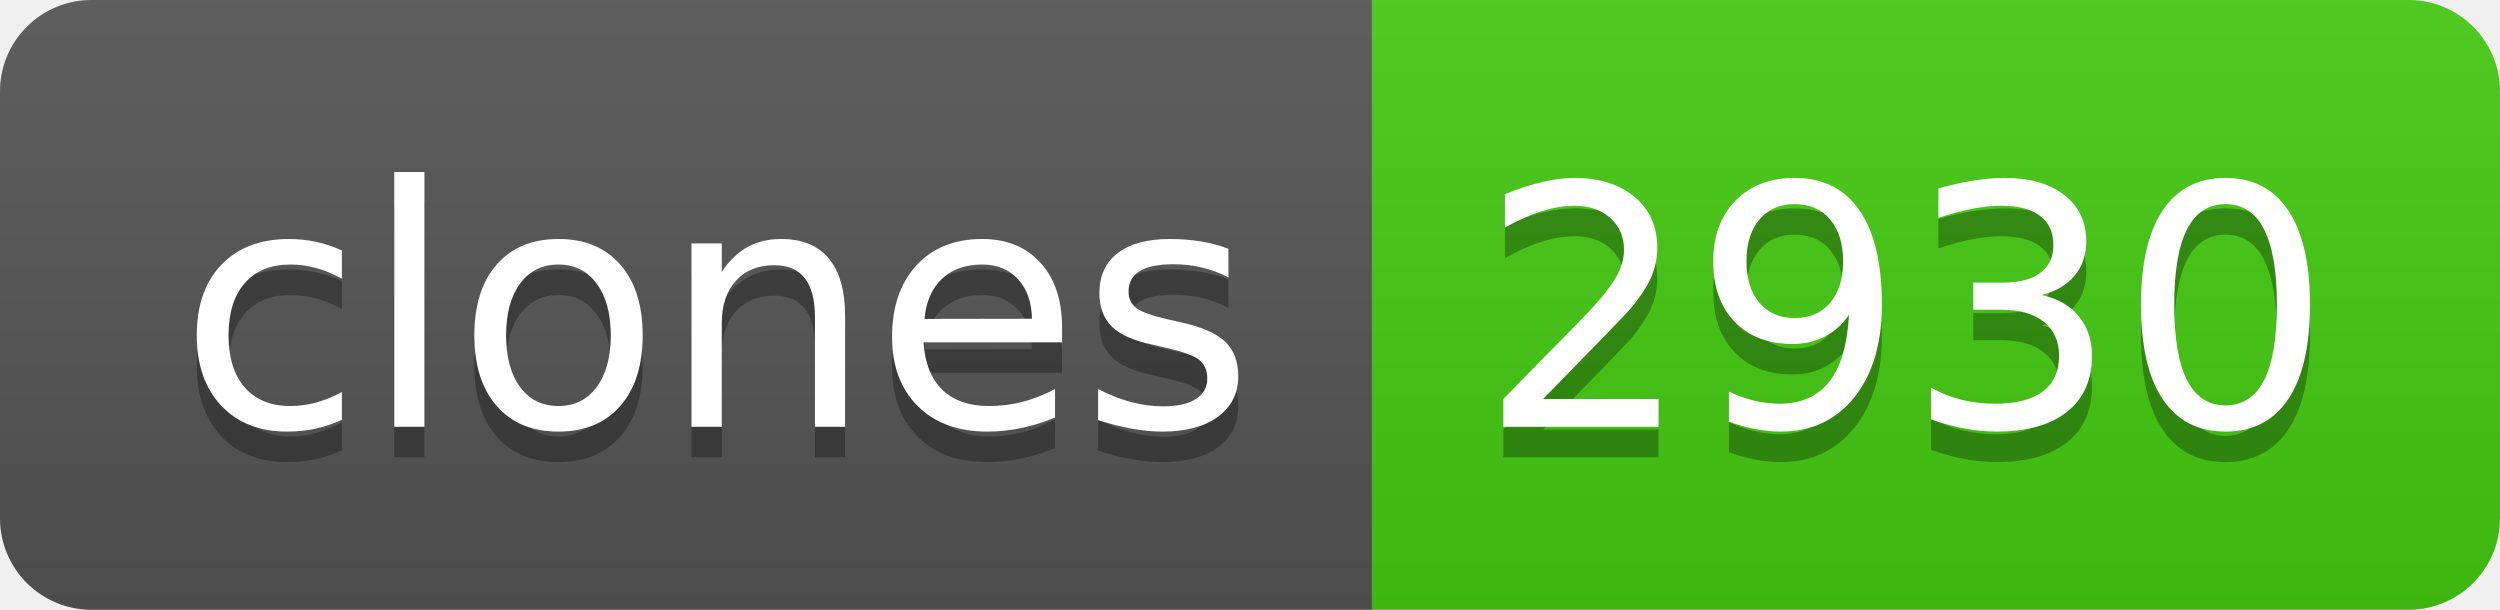
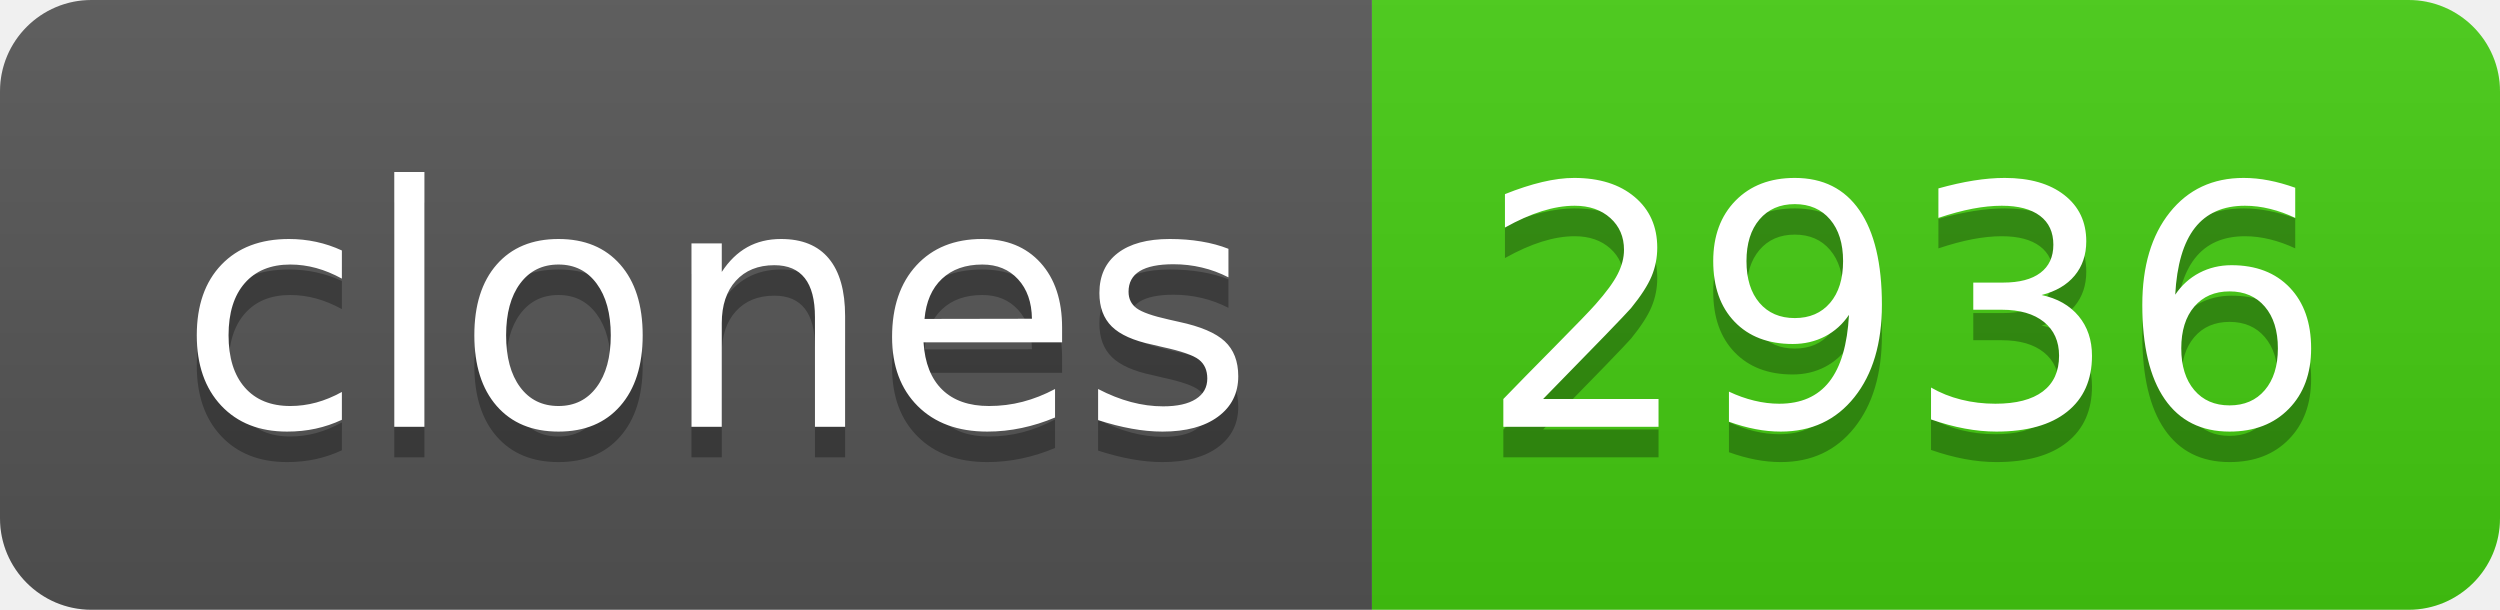
- <svg xmlns="http://www.w3.org/2000/svg" width="82" height="20" role="img" aria-label="clones: 2930">
+ <svg xmlns="http://www.w3.org/2000/svg" width="82" height="20" role="img" aria-label="clones: 2936">
  <linearGradient id="s" x2="0" y2="100%">
    <stop offset="0" stop-color="#bbb" stop-opacity=".1" />
    <stop offset="1" stop-opacity=".1" />
  </linearGradient>
  <clipPath id="r">
    <rect width="82" height="20" rx="3" fill="#fff" />
  </clipPath>
  <g clip-path="url(#r)">
    <rect width="45" height="20" fill="#555" />
    <rect x="45" width="37" height="20" fill="#4c1" />
    <rect width="82" height="20" fill="url(#s)" />
  </g>
  <g fill="#fff" text-anchor="middle" font-family="Verdana,Geneva,DejaVu Sans,sans-serif" text-rendering="geometricPrecision" font-size="110">
    <text aria-hidden="true" x="235" y="150" fill="#010101" fill-opacity=".3" transform="scale(.1)" textLength="350">clones</text>
    <text x="235" y="140" transform="scale(.1)" fill="#fff" textLength="350">clones</text>
-     <text aria-hidden="true" x="625" y="150" fill="#010101" fill-opacity=".3" transform="scale(.1)" textLength="270">2930</text>
-     <text x="625" y="140" transform="scale(.1)" fill="#fff" textLength="270">2930</text>
+     <text aria-hidden="true" x="625" y="150" fill="#010101" fill-opacity=".3" transform="scale(.1)" textLength="270">2936</text>
+     <text x="625" y="140" transform="scale(.1)" fill="#fff" textLength="270">2936</text>
  </g>
</svg>
